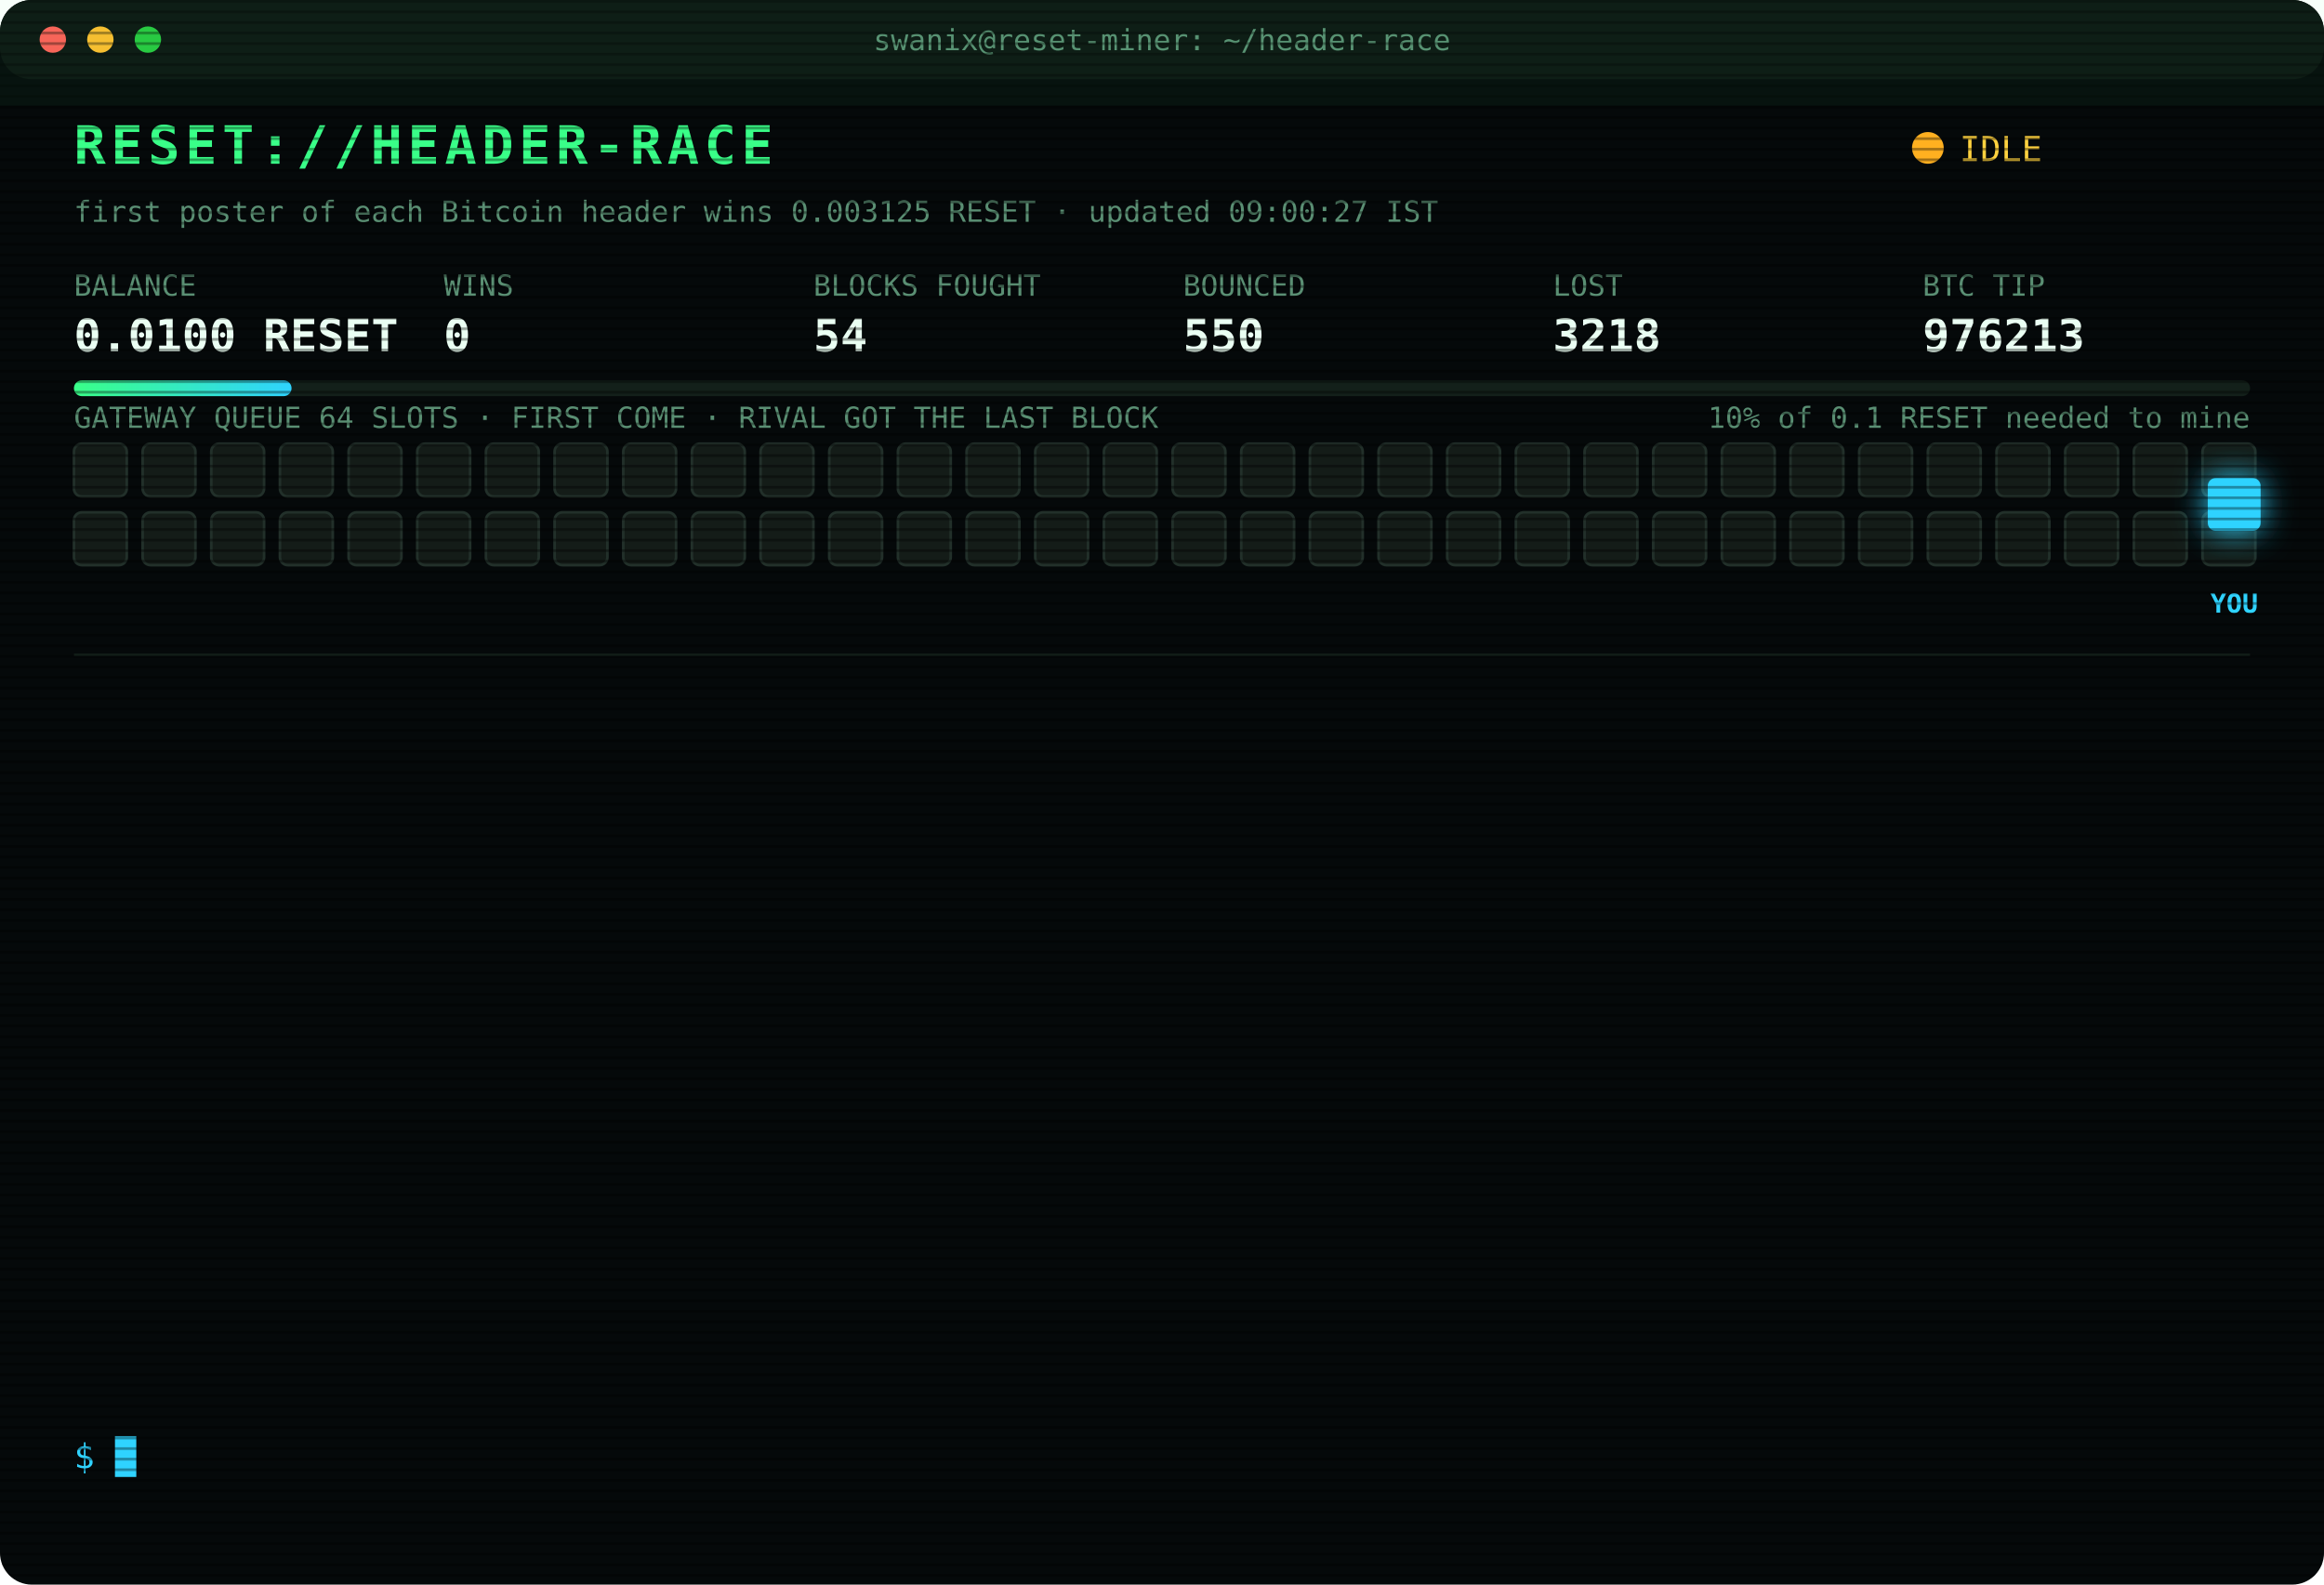
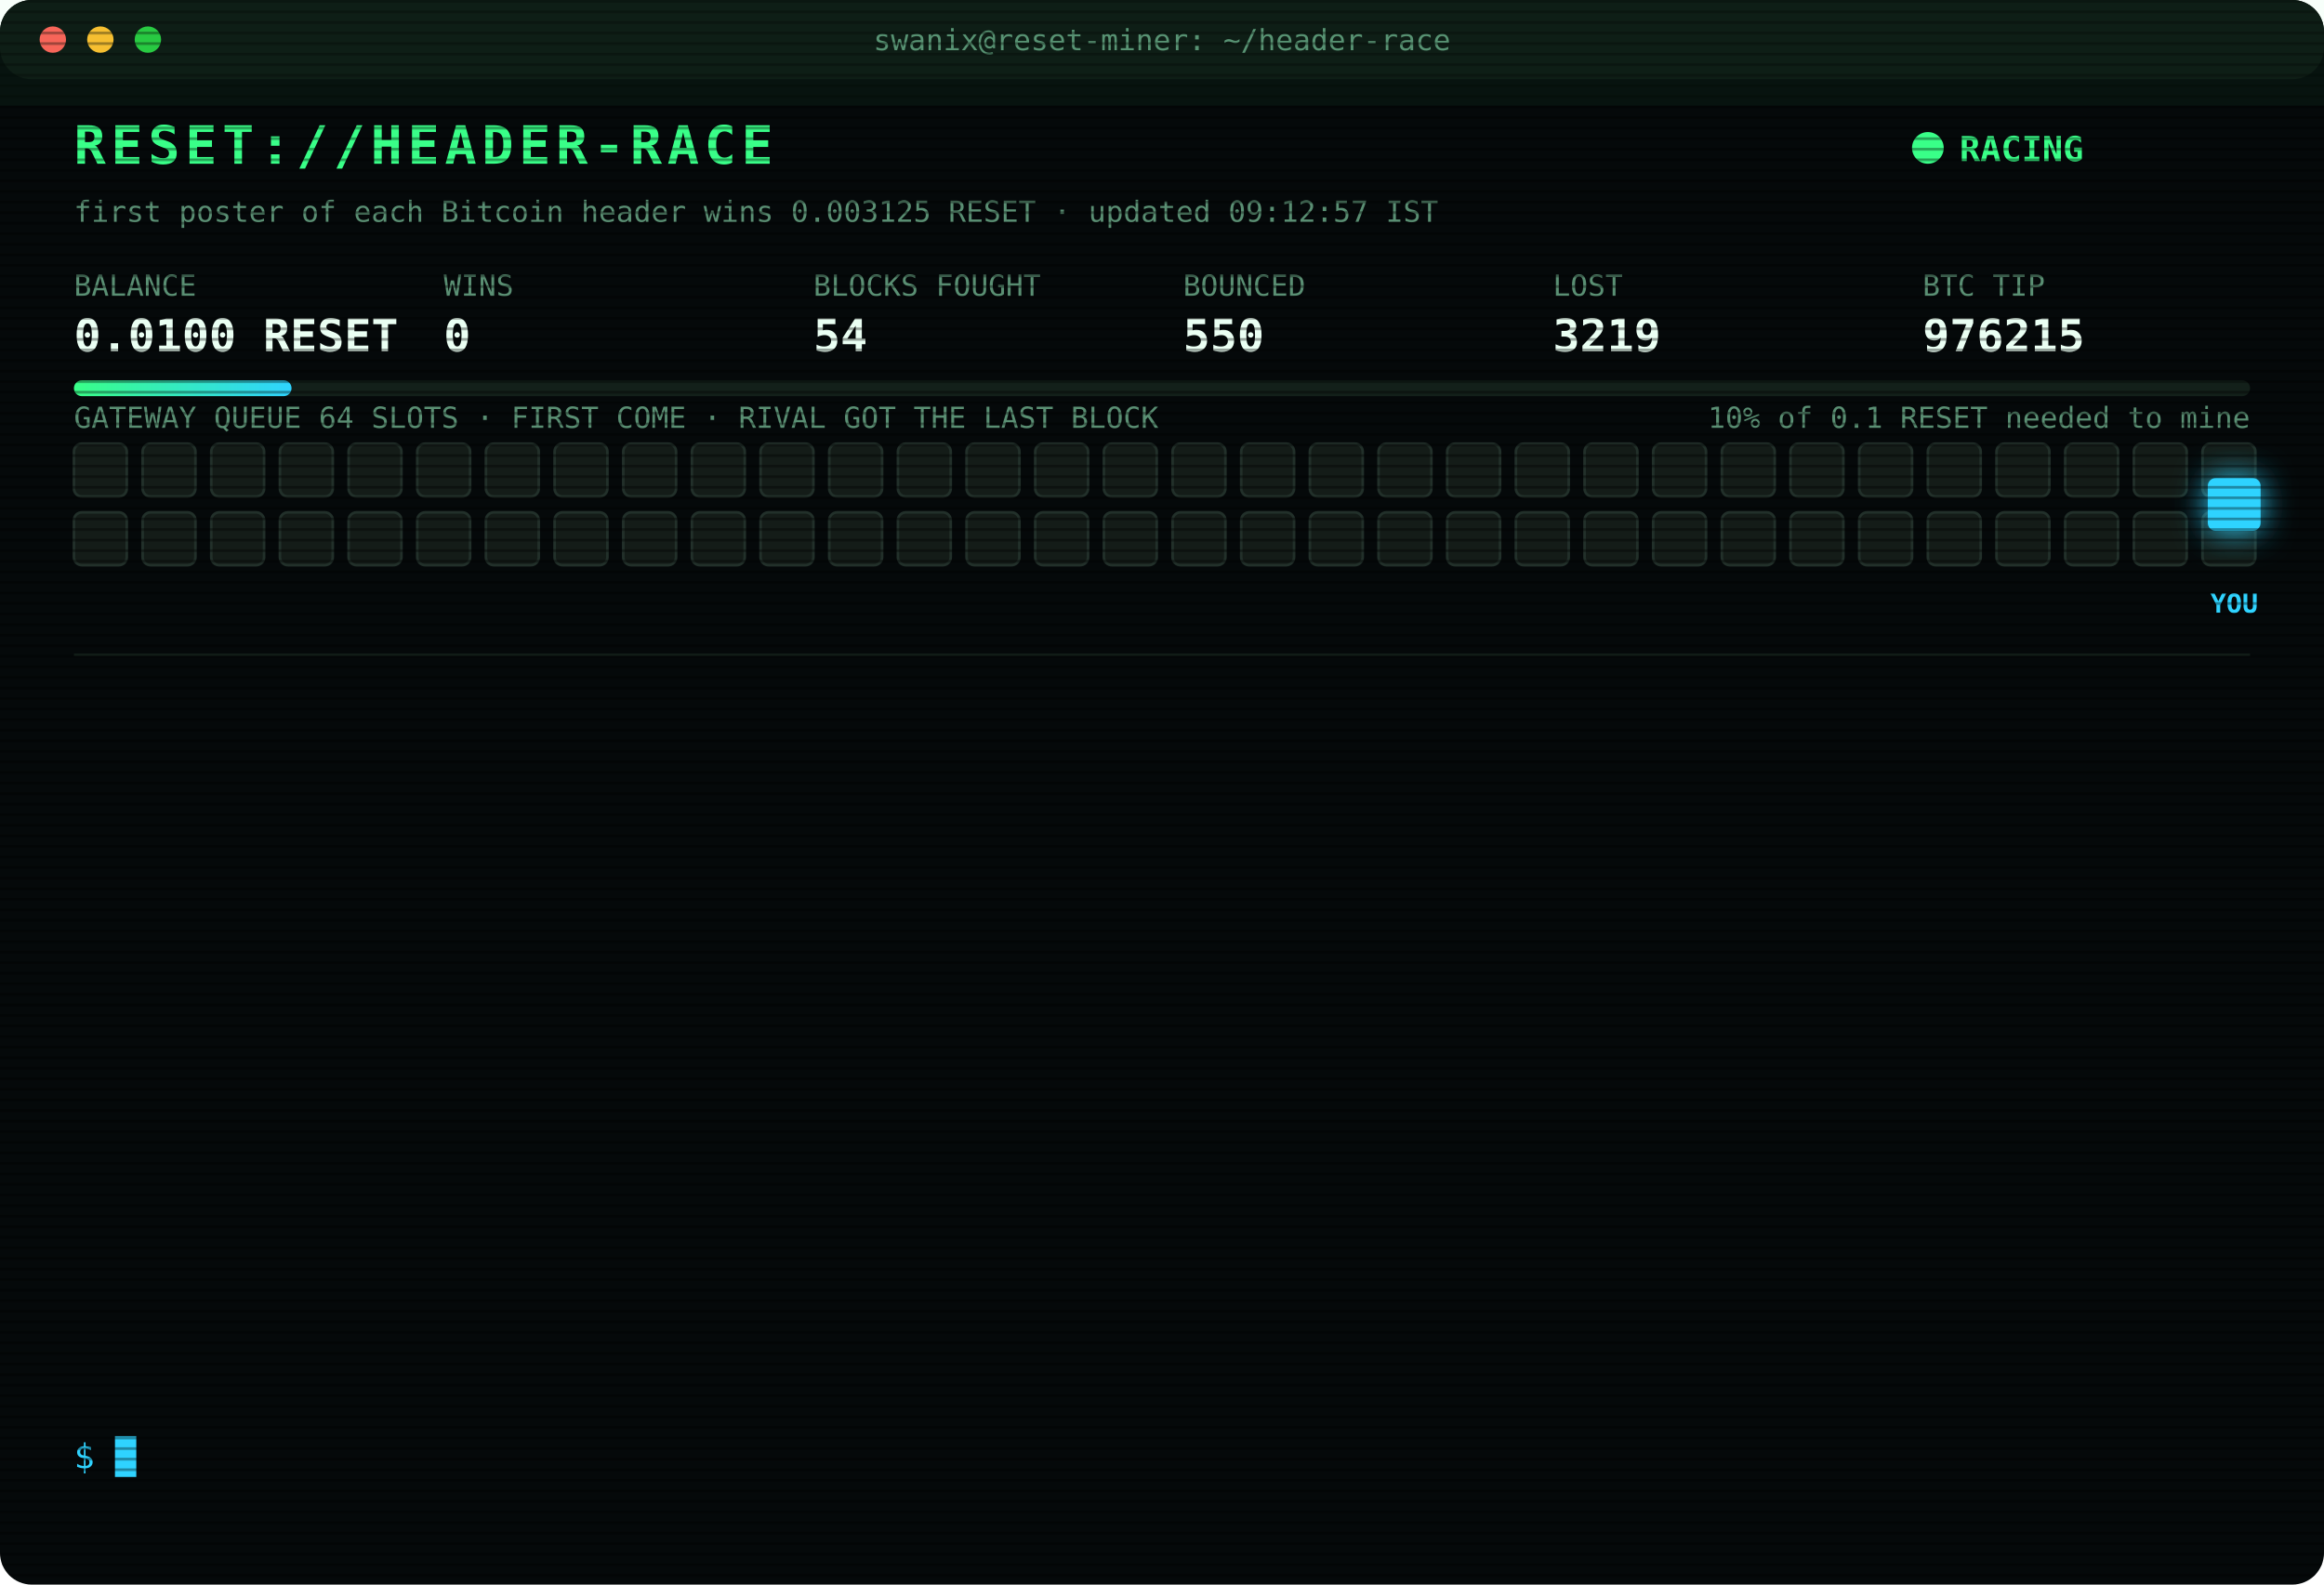
<svg xmlns="http://www.w3.org/2000/svg" width="880" height="600" viewBox="0 0 880 600" font-family="ui-monospace,SFMono-Regular,Menlo,Consolas,monospace">
  <style>
text{font-size:13px;fill:#7CFFB2}
.title{font-size:20px;font-weight:700;fill:#39FF88;letter-spacing:2px;animation:glitch 3s infinite steps(1)}
.sub{fill:#2fd3ff}.k{fill:#5a8f73;font-size:11px}.v{font-size:17px;font-weight:700;fill:#eafff3}
.ts{fill:#3f6b56}.boot{fill:#2fd3ff}.dim{fill:#5a8f73}.bad{fill:#ff4d6d}.warn{fill:#ffd23f}.mag{fill:#ff5cf0}.win{fill:#39FF88;font-weight:700}
.tag{font-size:10px;fill:#2fd3ff;font-weight:700}
.rival{fill:#26332c;stroke:#3c5a49;animation:jam 1.2s infinite alternate}
.idle{fill:#141c18;stroke:#22302a;animation:breathe 4s infinite}
.me{fill:#2fd3ff;filter:drop-shadow(0 0 6px #2fd3ff)}
.hover{animation:nudge 1.1s infinite ease-in-out}.bounce{animation:kick 1.4s infinite}
.ln{opacity:0;animation:in .4s forwards}
.cur{animation:blink 1s infinite steps(1)}
.scan{animation:scan 6s infinite linear}
.led{animation:blink 1.4s infinite}
@keyframes in{from{opacity:0;transform:translateX(-6px)}to{opacity:1;transform:none}}
@keyframes blink{50%{opacity:0}}
@keyframes jam{to{fill:#33463b}}
@keyframes breathe{50%{opacity:.4}}
@keyframes nudge{50%{transform:translateX(-10px)}}
@keyframes kick{0%,100%{transform:none}30%{transform:translateX(-14px)}55%{transform:translateX(10px) translateY(-6px)}}
@keyframes glitch{0%,92%{transform:none}93%{transform:translateX(2px);fill:#ff4d6d}95%{transform:translateX(-2px);fill:#2fd3ff}97%{transform:none}}
@keyframes scan{from{transform:translateY(-40px)}to{transform:translateY(600px)}}
</style>
  <defs>
    <pattern id="sl" width="4" height="4" patternUnits="userSpaceOnUse">
      <rect width="4" height="1" fill="#000" opacity=".35" />
    </pattern>
    <linearGradient id="bar">
      <stop offset="0" stop-color="#39FF88" />
      <stop offset="1" stop-color="#2fd3ff" />
    </linearGradient>
  </defs>
  <rect width="880" height="600" rx="12" fill="#05090a" />
  <rect width="880" height="30" rx="12" fill="#0d1512" />
  <circle cx="20" cy="15" r="5" fill="#ff5f57" />
  <circle cx="38" cy="15" r="5" fill="#febc2e" />
  <circle cx="56" cy="15" r="5" fill="#28c840" />
  <text x="440" y="19" text-anchor="middle" class="k">swanix@reset-miner: ~/header-race</text>
  <text x="28" y="62" class="title">RESET://HEADER-RACE</text>
-   <circle class="led" cx="730" cy="56" r="6" fill="#ffb020" />
-   <text x="742" y="61" class="warn">IDLE</text>
-   <text x="28" y="84" class="k">first poster of each Bitcoin header wins 0.003125 RESET · updated 09:00:27 IST</text>
+   <circle class="led" cx="730" cy="56" r="6" fill="#39FF88" />
+   <text x="742" y="61" class="win">RACING</text>
+   <text x="28" y="84" class="k">first poster of each Bitcoin header wins 0.003125 RESET · updated 09:12:57 IST</text>
  <text x="28" y="112" class="k">BALANCE</text>
  <text x="28" y="133" class="v">0.0100 RESET</text>
  <text x="168" y="112" class="k">WINS</text>
  <text x="168" y="133" class="v">0</text>
  <text x="308" y="112" class="k">BLOCKS FOUGHT</text>
  <text x="308" y="133" class="v">54</text>
  <text x="448" y="112" class="k">BOUNCED</text>
  <text x="448" y="133" class="v">550</text>
  <text x="588" y="112" class="k">LOST</text>
-   <text x="588" y="133" class="v">3218</text>
+   <text x="588" y="133" class="v">3219</text>
  <text x="728" y="112" class="k">BTC TIP</text>
-   <text x="728" y="133" class="v">976213</text>
+   <text x="728" y="133" class="v">976215</text>
  <rect x="28" y="144" width="824" height="6" rx="3" fill="#13201a" />
  <rect x="28" y="144" width="82.4" height="6" rx="3" fill="url(#bar)" />
  <text x="852" y="162" text-anchor="end" class="k">10% of 0.1 RESET needed to mine</text>
  <text x="28" y="162" class="k">GATEWAY QUEUE 64 SLOTS · FIRST COME · RIVAL GOT THE LAST BLOCK</text>
  <rect class="idle" x="28" y="168" width="20" height="20" rx="3" style="animation-delay:0.00s" />
  <rect class="idle" x="54" y="168" width="20" height="20" rx="3" style="animation-delay:0.05s" />
  <rect class="idle" x="80" y="168" width="20" height="20" rx="3" style="animation-delay:0.10s" />
  <rect class="idle" x="106" y="168" width="20" height="20" rx="3" style="animation-delay:0.15s" />
  <rect class="idle" x="132" y="168" width="20" height="20" rx="3" style="animation-delay:0.20s" />
  <rect class="idle" x="158" y="168" width="20" height="20" rx="3" style="animation-delay:0.25s" />
  <rect class="idle" x="184" y="168" width="20" height="20" rx="3" style="animation-delay:0.30s" />
  <rect class="idle" x="210" y="168" width="20" height="20" rx="3" style="animation-delay:0.35s" />
  <rect class="idle" x="236" y="168" width="20" height="20" rx="3" style="animation-delay:0.40s" />
  <rect class="idle" x="262" y="168" width="20" height="20" rx="3" style="animation-delay:0.45s" />
  <rect class="idle" x="288" y="168" width="20" height="20" rx="3" style="animation-delay:0.50s" />
  <rect class="idle" x="314" y="168" width="20" height="20" rx="3" style="animation-delay:0.55s" />
  <rect class="idle" x="340" y="168" width="20" height="20" rx="3" style="animation-delay:0.60s" />
  <rect class="idle" x="366" y="168" width="20" height="20" rx="3" style="animation-delay:0.65s" />
  <rect class="idle" x="392" y="168" width="20" height="20" rx="3" style="animation-delay:0.70s" />
  <rect class="idle" x="418" y="168" width="20" height="20" rx="3" style="animation-delay:0.75s" />
  <rect class="idle" x="444" y="168" width="20" height="20" rx="3" style="animation-delay:0.80s" />
  <rect class="idle" x="470" y="168" width="20" height="20" rx="3" style="animation-delay:0.85s" />
  <rect class="idle" x="496" y="168" width="20" height="20" rx="3" style="animation-delay:0.90s" />
  <rect class="idle" x="522" y="168" width="20" height="20" rx="3" style="animation-delay:0.95s" />
  <rect class="idle" x="548" y="168" width="20" height="20" rx="3" style="animation-delay:1.00s" />
  <rect class="idle" x="574" y="168" width="20" height="20" rx="3" style="animation-delay:1.05s" />
  <rect class="idle" x="600" y="168" width="20" height="20" rx="3" style="animation-delay:1.10s" />
  <rect class="idle" x="626" y="168" width="20" height="20" rx="3" style="animation-delay:1.15s" />
  <rect class="idle" x="652" y="168" width="20" height="20" rx="3" style="animation-delay:1.20s" />
  <rect class="idle" x="678" y="168" width="20" height="20" rx="3" style="animation-delay:1.25s" />
  <rect class="idle" x="704" y="168" width="20" height="20" rx="3" style="animation-delay:1.30s" />
  <rect class="idle" x="730" y="168" width="20" height="20" rx="3" style="animation-delay:1.35s" />
  <rect class="idle" x="756" y="168" width="20" height="20" rx="3" style="animation-delay:1.40s" />
  <rect class="idle" x="782" y="168" width="20" height="20" rx="3" style="animation-delay:1.45s" />
  <rect class="idle" x="808" y="168" width="20" height="20" rx="3" style="animation-delay:1.50s" />
  <rect class="idle" x="834" y="168" width="20" height="20" rx="3" style="animation-delay:1.55s" />
  <rect class="idle" x="28" y="194" width="20" height="20" rx="3" style="animation-delay:1.60s" />
  <rect class="idle" x="54" y="194" width="20" height="20" rx="3" style="animation-delay:1.65s" />
  <rect class="idle" x="80" y="194" width="20" height="20" rx="3" style="animation-delay:1.70s" />
  <rect class="idle" x="106" y="194" width="20" height="20" rx="3" style="animation-delay:1.75s" />
  <rect class="idle" x="132" y="194" width="20" height="20" rx="3" style="animation-delay:1.80s" />
  <rect class="idle" x="158" y="194" width="20" height="20" rx="3" style="animation-delay:1.85s" />
  <rect class="idle" x="184" y="194" width="20" height="20" rx="3" style="animation-delay:1.90s" />
  <rect class="idle" x="210" y="194" width="20" height="20" rx="3" style="animation-delay:1.95s" />
  <rect class="idle" x="236" y="194" width="20" height="20" rx="3" style="animation-delay:2.00s" />
  <rect class="idle" x="262" y="194" width="20" height="20" rx="3" style="animation-delay:2.05s" />
  <rect class="idle" x="288" y="194" width="20" height="20" rx="3" style="animation-delay:2.10s" />
  <rect class="idle" x="314" y="194" width="20" height="20" rx="3" style="animation-delay:2.15s" />
  <rect class="idle" x="340" y="194" width="20" height="20" rx="3" style="animation-delay:2.20s" />
  <rect class="idle" x="366" y="194" width="20" height="20" rx="3" style="animation-delay:2.25s" />
  <rect class="idle" x="392" y="194" width="20" height="20" rx="3" style="animation-delay:2.30s" />
  <rect class="idle" x="418" y="194" width="20" height="20" rx="3" style="animation-delay:2.35s" />
  <rect class="idle" x="444" y="194" width="20" height="20" rx="3" style="animation-delay:2.40s" />
  <rect class="idle" x="470" y="194" width="20" height="20" rx="3" style="animation-delay:2.45s" />
  <rect class="idle" x="496" y="194" width="20" height="20" rx="3" style="animation-delay:2.50s" />
  <rect class="idle" x="522" y="194" width="20" height="20" rx="3" style="animation-delay:2.55s" />
  <rect class="idle" x="548" y="194" width="20" height="20" rx="3" style="animation-delay:2.60s" />
  <rect class="idle" x="574" y="194" width="20" height="20" rx="3" style="animation-delay:2.65s" />
  <rect class="idle" x="600" y="194" width="20" height="20" rx="3" style="animation-delay:2.70s" />
  <rect class="idle" x="626" y="194" width="20" height="20" rx="3" style="animation-delay:2.75s" />
  <rect class="idle" x="652" y="194" width="20" height="20" rx="3" style="animation-delay:2.80s" />
  <rect class="idle" x="678" y="194" width="20" height="20" rx="3" style="animation-delay:2.85s" />
  <rect class="idle" x="704" y="194" width="20" height="20" rx="3" style="animation-delay:2.90s" />
  <rect class="idle" x="730" y="194" width="20" height="20" rx="3" style="animation-delay:2.95s" />
  <rect class="idle" x="756" y="194" width="20" height="20" rx="3" style="animation-delay:3.00s" />
  <rect class="idle" x="782" y="194" width="20" height="20" rx="3" style="animation-delay:3.05s" />
  <rect class="idle" x="808" y="194" width="20" height="20" rx="3" style="animation-delay:3.10s" />
  <rect class="idle" x="834" y="194" width="20" height="20" rx="3" style="animation-delay:3.15s" />
  <g class="hover">
    <rect class="me" x="836" y="181" width="20" height="20" rx="3" />
    <text class="tag" x="846" y="232" text-anchor="middle">YOU</text>
  </g>
  <line x1="28" x2="852" y1="248" y2="248" stroke="#13201a" />
  <g class="ln" style="animation-delay:0.40s">
-     <text x="28" y="270" class="ts">06:39:29</text>
-     <text x="104" y="270" class="bad">[LOST] #976202 taken by a rival miner</text>
+     <text x="28" y="270" class="ts">06:42:19</text>
+     <text x="104" y="270" class="bad">[LOST] #976203 taken by a rival miner</text>
  </g>
  <g class="ln" style="animation-delay:0.65s">
-     <text x="28" y="292" class="ts">06:42:19</text>
-     <text x="104" y="292" class="bad">[LOST] #976203 taken by a rival miner</text>
+     <text x="28" y="292" class="ts">07:19:15</text>
+     <text x="104" y="292" class="bad">[LOST] #976205 taken by a rival miner</text>
  </g>
  <g class="ln" style="animation-delay:0.90s">
-     <text x="28" y="314" class="ts">07:19:15</text>
-     <text x="104" y="314" class="bad">[LOST] #976205 taken by a rival miner</text>
+     <text x="28" y="314" class="ts">07:40:54</text>
+     <text x="104" y="314" class="bad">[LOST] #976206 taken by a rival miner</text>
  </g>
  <g class="ln" style="animation-delay:1.15s">
-     <text x="28" y="336" class="ts">07:40:54</text>
-     <text x="104" y="336" class="bad">[LOST] #976206 taken by a rival miner</text>
+     <text x="28" y="336" class="ts">07:45:18</text>
+     <text x="104" y="336" class="bad">[LOST] #976207 taken by a rival miner</text>
  </g>
  <g class="ln" style="animation-delay:1.40s">
-     <text x="28" y="358" class="ts">07:45:18</text>
-     <text x="104" y="358" class="bad">[LOST] #976207 taken by a rival miner</text>
+     <text x="28" y="358" class="ts">08:11:08</text>
+     <text x="104" y="358" class="dim">[STINT END] calls 731 · wins 0</text>
  </g>
  <g class="ln" style="animation-delay:1.65s">
-     <text x="28" y="380" class="ts">08:11:08</text>
-     <text x="104" y="380" class="dim">[STINT END] calls 731 · wins 0</text>
+     <text x="28" y="380" class="ts">08:15:23</text>
+     <text x="104" y="380" class="boot">[BOOT] racer v3 online · 3 feeds · stint 340m</text>
  </g>
  <g class="ln" style="animation-delay:1.90s">
-     <text x="28" y="402" class="ts">08:15:23</text>
-     <text x="104" y="402" class="boot">[BOOT] racer v3 online · 3 feeds · stint 340m</text>
+     <text x="28" y="402" class="ts">08:17:00</text>
+     <text x="104" y="402" class="bad">[LOST] #976208 taken by a rival miner</text>
  </g>
  <g class="ln" style="animation-delay:2.15s">
-     <text x="28" y="424" class="ts">08:17:00</text>
-     <text x="104" y="424" class="bad">[LOST] #976208 taken by a rival miner</text>
+     <text x="28" y="424" class="ts">08:22:54</text>
+     <text x="104" y="424" class="bad">[LOST] #976209 taken by a rival miner</text>
  </g>
  <g class="ln" style="animation-delay:2.40s">
-     <text x="28" y="446" class="ts">08:22:54</text>
-     <text x="104" y="446" class="bad">[LOST] #976209 taken by a rival miner</text>
+     <text x="28" y="446" class="ts">08:27:29</text>
+     <text x="104" y="446" class="bad">[LOST] #976210 taken by a rival miner</text>
  </g>
  <g class="ln" style="animation-delay:2.65s">
-     <text x="28" y="468" class="ts">08:27:29</text>
-     <text x="104" y="468" class="bad">[LOST] #976210 taken by a rival miner</text>
+     <text x="28" y="468" class="ts">08:27:41</text>
+     <text x="104" y="468" class="bad">[LOST] #976211 taken by a rival miner</text>
  </g>
  <g class="ln" style="animation-delay:2.90s">
-     <text x="28" y="490" class="ts">08:27:41</text>
-     <text x="104" y="490" class="bad">[LOST] #976211 taken by a rival miner</text>
+     <text x="28" y="490" class="ts">08:28:21</text>
+     <text x="104" y="490" class="bad">[LOST] #976212 taken by a rival miner</text>
  </g>
  <g class="ln" style="animation-delay:3.15s">
-     <text x="28" y="512" class="ts">08:28:21</text>
-     <text x="104" y="512" class="bad">[LOST] #976212 taken by a rival miner</text>
+     <text x="28" y="512" class="ts">08:39:30</text>
+     <text x="104" y="512" class="bad">[LOST] #976213 taken by a rival miner</text>
  </g>
  <g class="ln" style="animation-delay:3.40s">
-     <text x="28" y="534" class="ts">08:39:30</text>
-     <text x="104" y="534" class="bad">[LOST] #976213 taken by a rival miner</text>
+     <text x="28" y="534" class="ts">09:12:57</text>
+     <text x="104" y="534" class="bad">[LOST] #976215 taken by a rival miner</text>
  </g>
  <text x="28" y="556" class="sub">$ <tspan class="cur">█</tspan>
  </text>
  <rect width="880" height="600" rx="12" fill="url(#sl)" pointer-events="none" />
  <rect class="scan" width="880" height="40" fill="#39FF88" opacity=".04" />
</svg>
